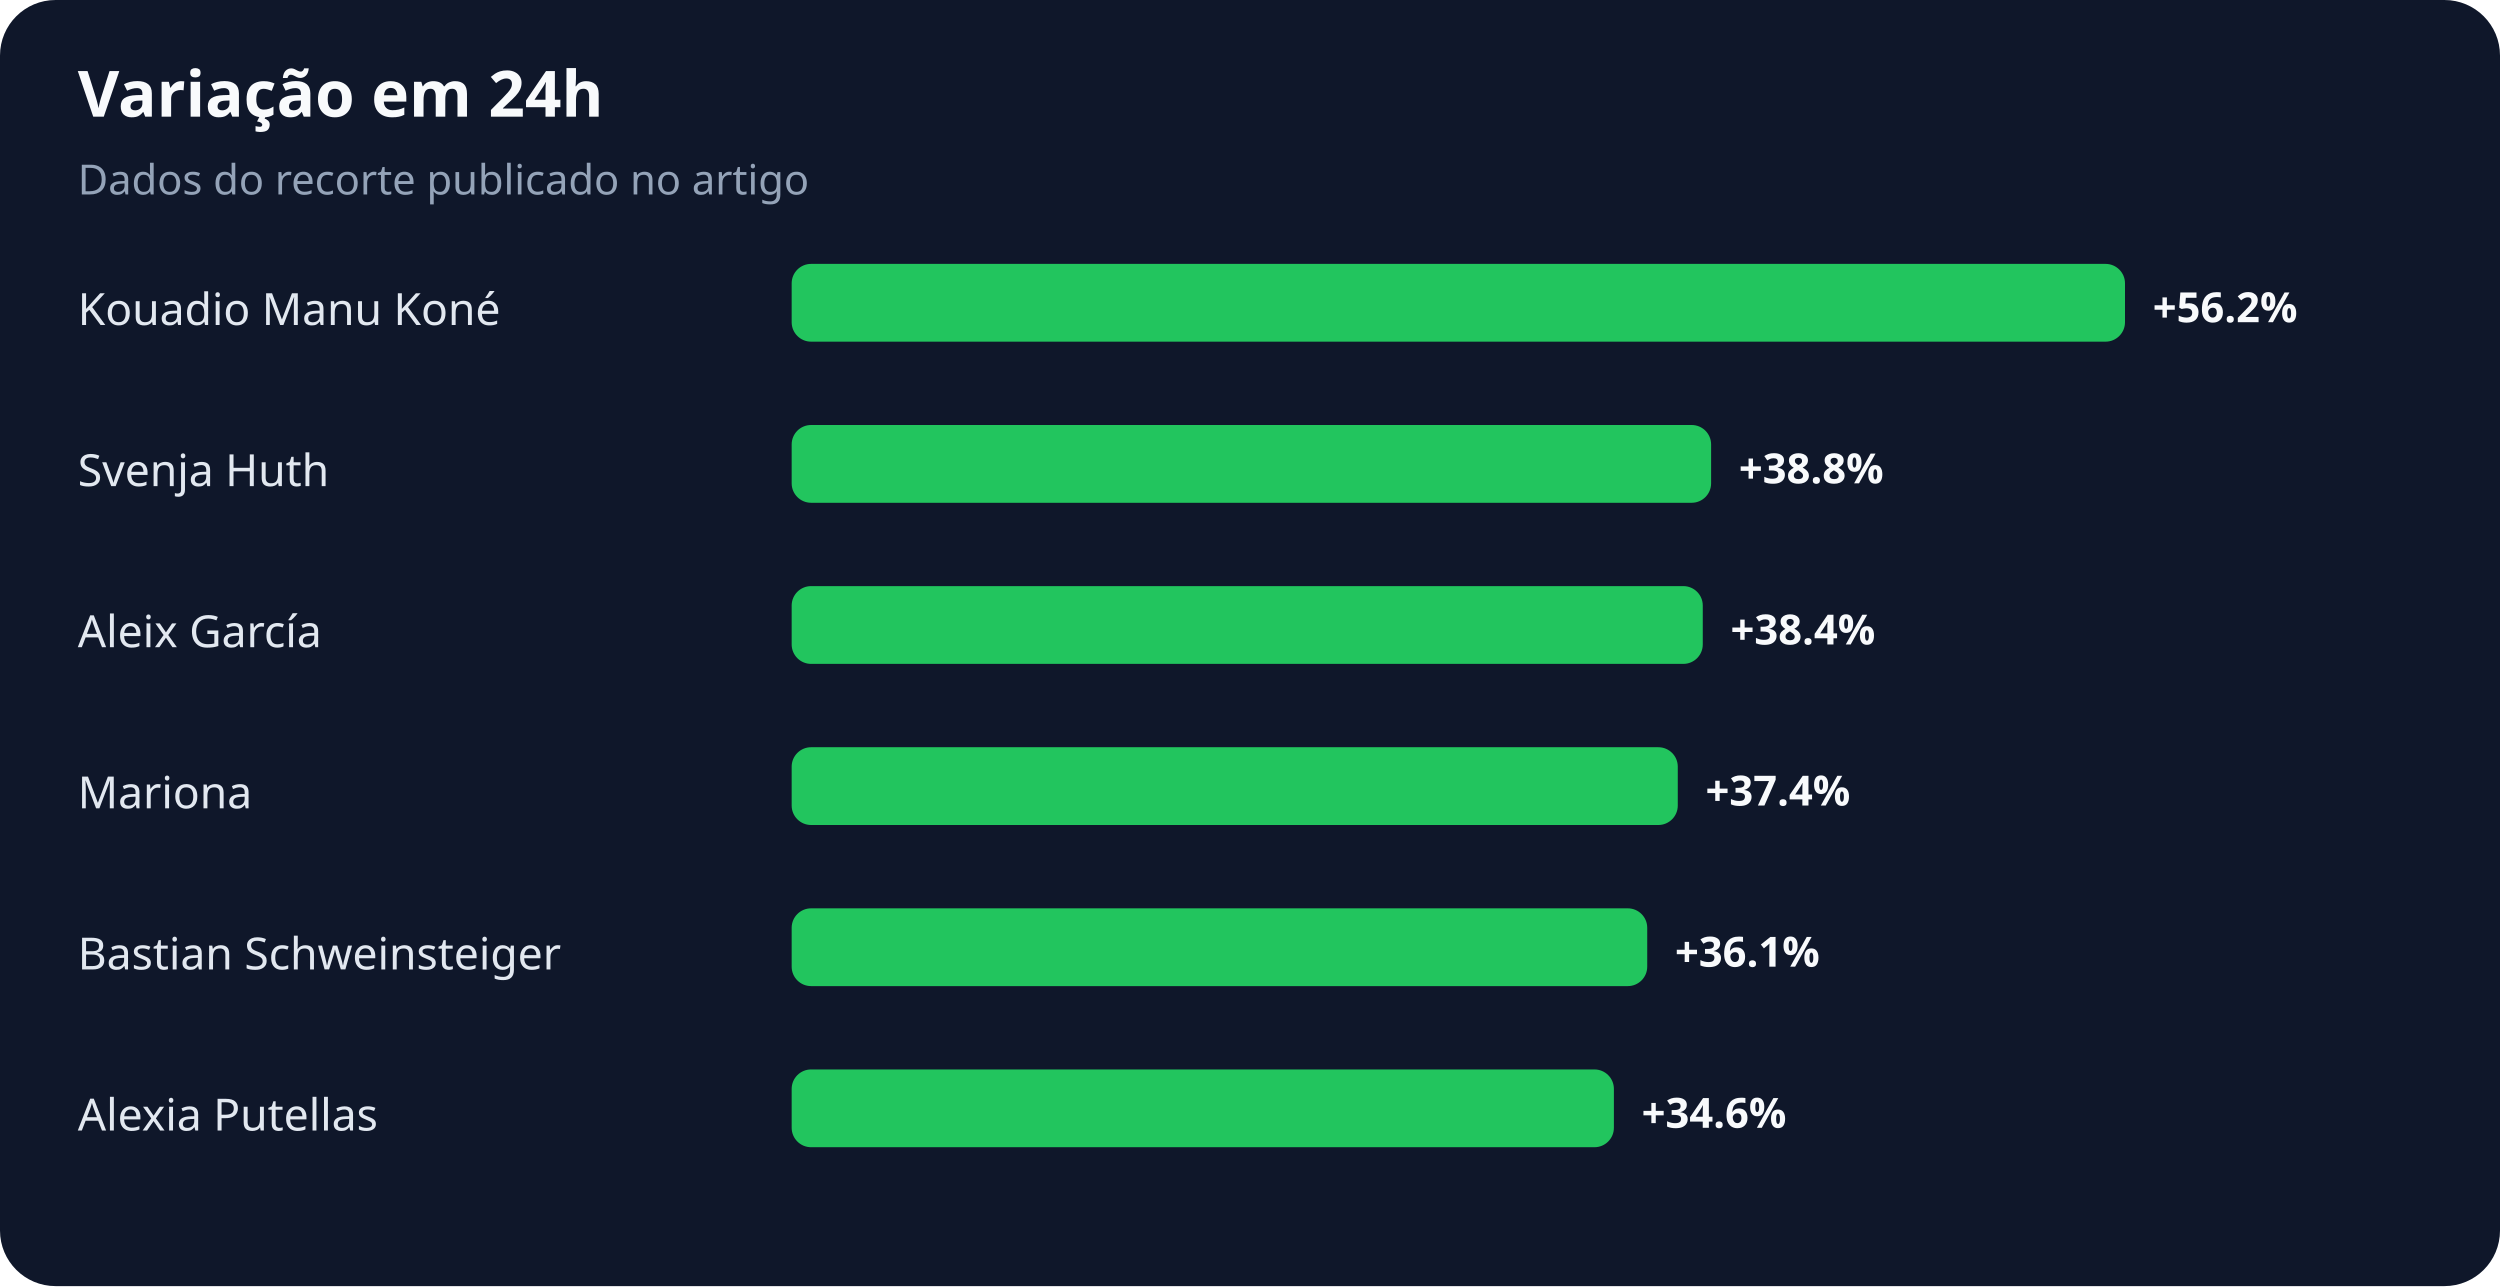
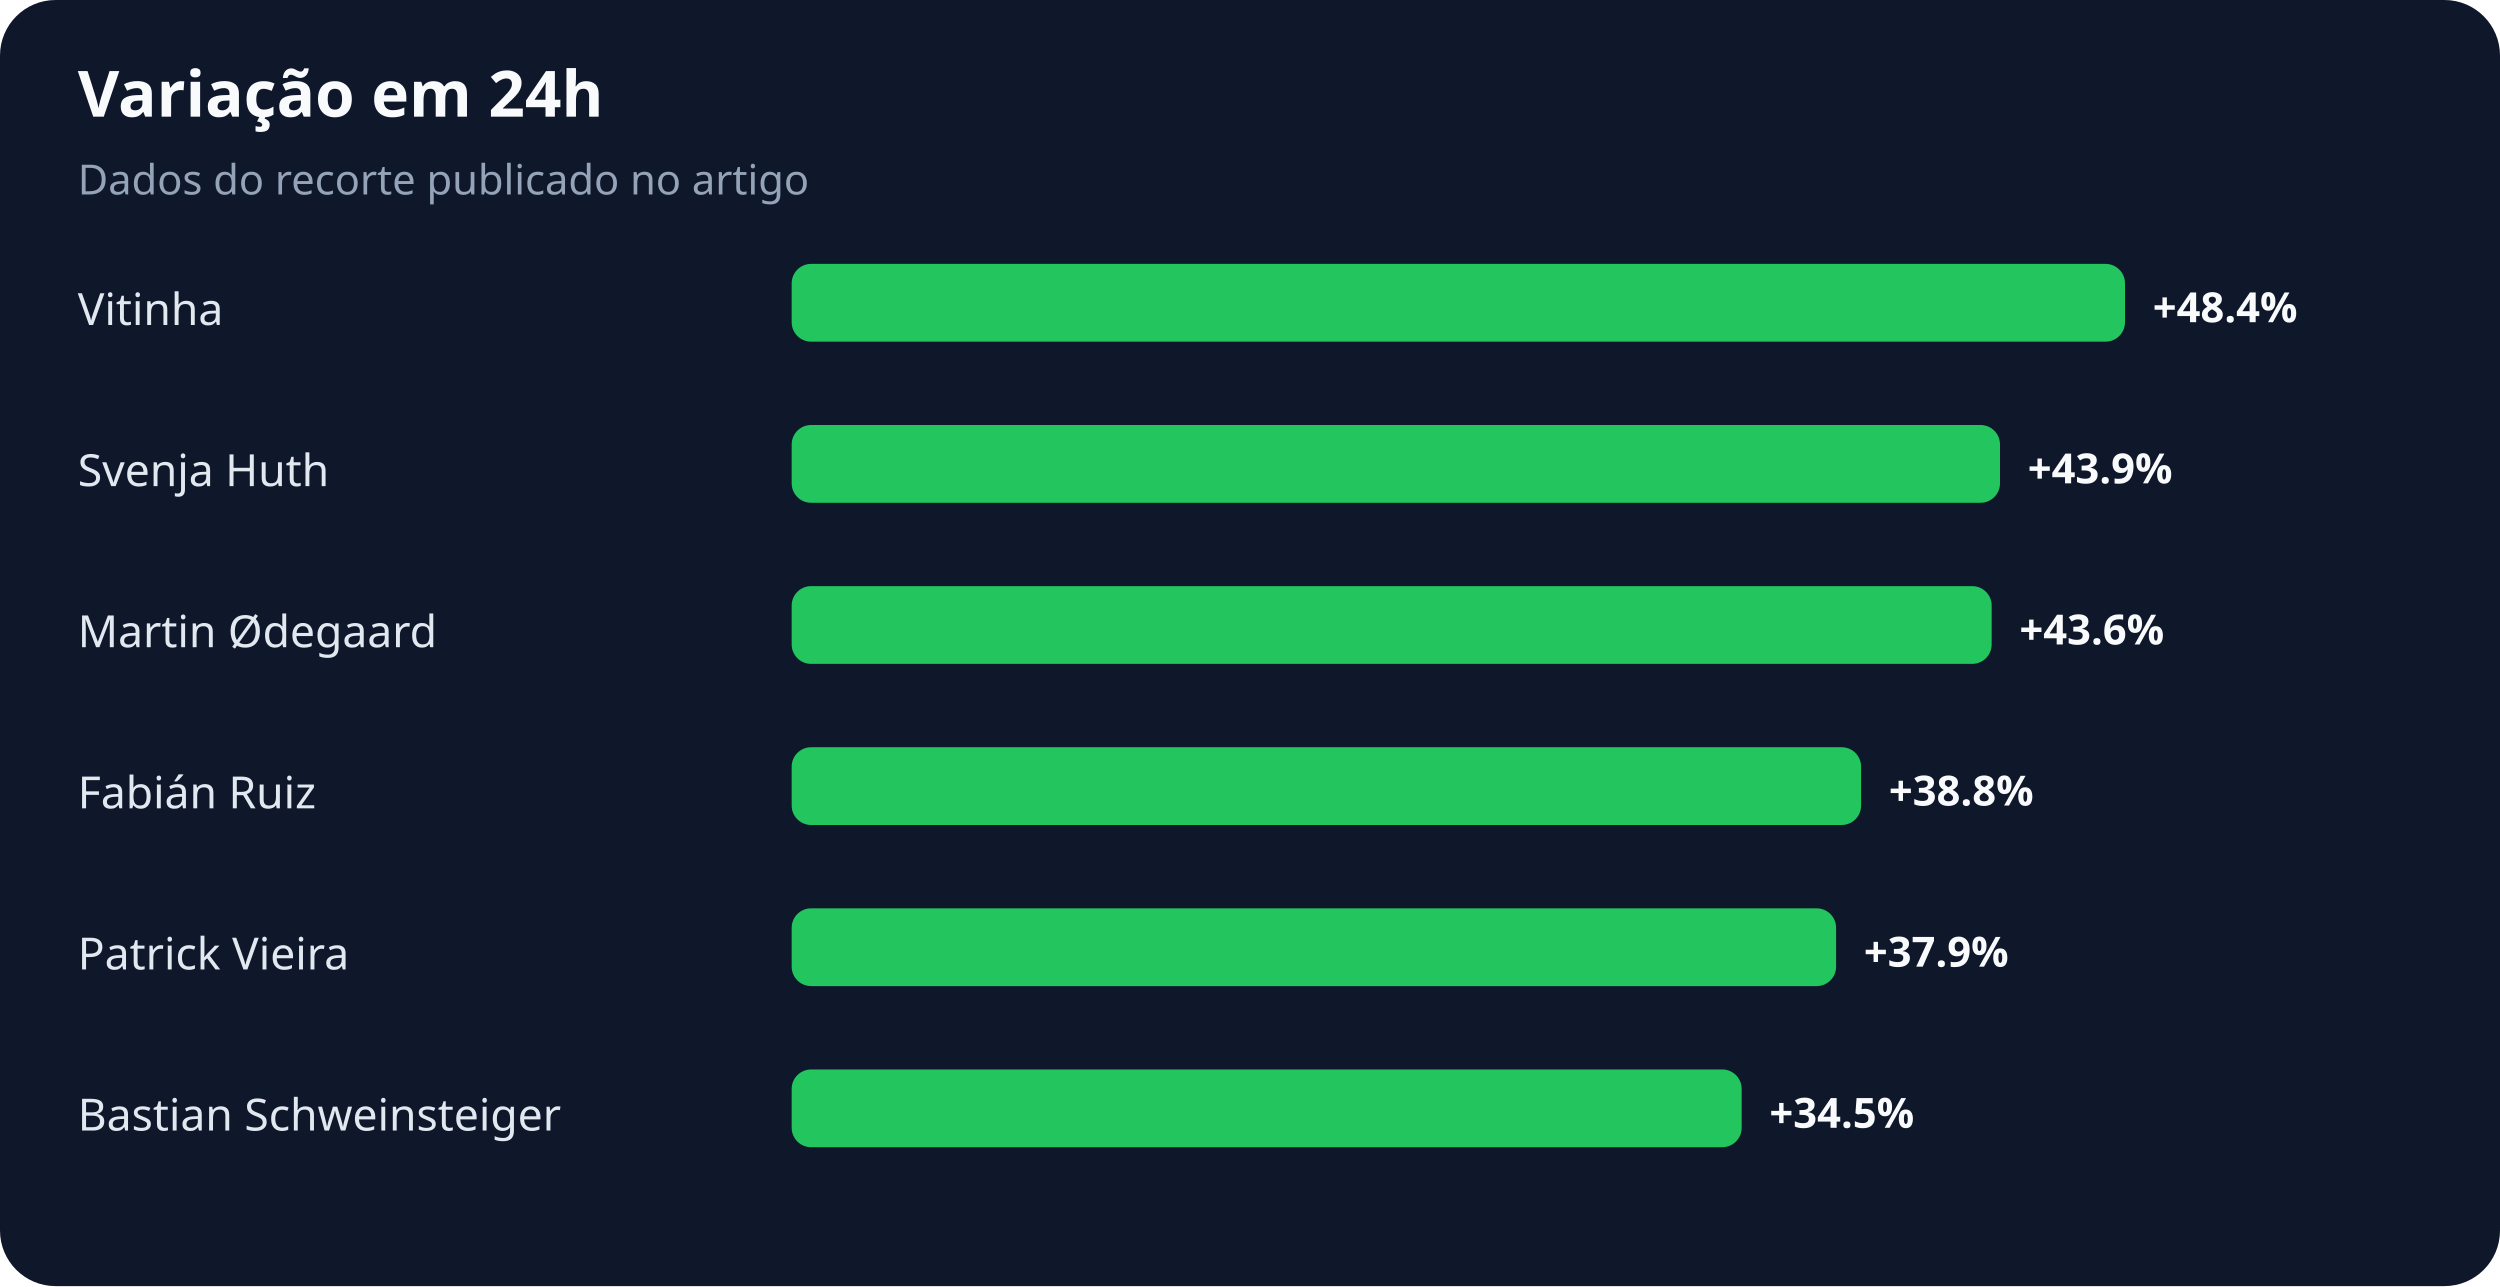
<svg xmlns="http://www.w3.org/2000/svg" width="900" height="463" viewBox="0 0 900 463" role="img" aria-labelledby="title desc">
  <rect width="100%" height="100%" rx="20" fill="#0f172a" />
  <text x="28" y="42" fill="#f8fafc" font-family="system-ui,sans-serif" font-size="23" font-weight="700">Variação em 24h</text>
  <text x="28" y="70" fill="#94a3b8" font-family="system-ui,sans-serif" font-size="15">Dados do recorte publicado no artigo</text>
-   <text x="28" y="117" fill="#e2e8f0" font-family="system-ui,sans-serif" font-size="16">Kouadio Manu Koné</text>
+   <text x="28" y="117" fill="#e2e8f0" font-family="system-ui,sans-serif" font-size="16">Vitinha</text>
  <rect x="285" y="95" width="480" height="28" rx="7" fill="#22c55e" />
-   <text x="775" y="116" fill="#f8fafc" font-family="system-ui,sans-serif" font-size="15" font-weight="700">+56.2%</text>
+   <text x="775" y="116" fill="#f8fafc" font-family="system-ui,sans-serif" font-size="15" font-weight="700">+48.4%</text>
  <text x="28" y="175" fill="#e2e8f0" font-family="system-ui,sans-serif" font-size="16">Svenja Huth</text>
-   <rect x="285" y="153" width="331" height="28" rx="7" fill="#22c55e" />
-   <text x="626" y="174" fill="#f8fafc" font-family="system-ui,sans-serif" font-size="15" font-weight="700">+38.8%</text>
-   <text x="28" y="233" fill="#e2e8f0" font-family="system-ui,sans-serif" font-size="16">Aleix García</text>
-   <rect x="285" y="211" width="328" height="28" rx="7" fill="#22c55e" />
-   <text x="623" y="232" fill="#f8fafc" font-family="system-ui,sans-serif" font-size="15" font-weight="700">+38.4%</text>
-   <text x="28" y="291" fill="#e2e8f0" font-family="system-ui,sans-serif" font-size="16">Mariona</text>
-   <rect x="285" y="269" width="319" height="28" rx="7" fill="#22c55e" />
-   <text x="614" y="290" fill="#f8fafc" font-family="system-ui,sans-serif" font-size="15" font-weight="700">+37.4%</text>
-   <text x="28" y="349" fill="#e2e8f0" font-family="system-ui,sans-serif" font-size="16">Bastian Schweinsteiger</text>
-   <rect x="285" y="327" width="308" height="28" rx="7" fill="#22c55e" />
-   <text x="603" y="348" fill="#f8fafc" font-family="system-ui,sans-serif" font-size="15" font-weight="700">+36.1%</text>
-   <text x="28" y="407" fill="#e2e8f0" font-family="system-ui,sans-serif" font-size="16">Alexia Putellas</text>
-   <rect x="285" y="385" width="296" height="28" rx="7" fill="#22c55e" />
-   <text x="591" y="406" fill="#f8fafc" font-family="system-ui,sans-serif" font-size="15" font-weight="700">+34.6%</text>
+   <rect x="285" y="153" width="435" height="28" rx="7" fill="#22c55e" />
+   <text x="730" y="174" fill="#f8fafc" font-family="system-ui,sans-serif" font-size="15" font-weight="700">+43.9%</text>
+   <text x="28" y="233" fill="#e2e8f0" font-family="system-ui,sans-serif" font-size="16">Martin Ødegaard</text>
+   <rect x="285" y="211" width="432" height="28" rx="7" fill="#22c55e" />
+   <text x="727" y="232" fill="#f8fafc" font-family="system-ui,sans-serif" font-size="15" font-weight="700">+43.6%</text>
+   <text x="28" y="291" fill="#e2e8f0" font-family="system-ui,sans-serif" font-size="16">Fabián Ruiz</text>
+   <rect x="285" y="269" width="385" height="28" rx="7" fill="#22c55e" />
+   <text x="680" y="290" fill="#f8fafc" font-family="system-ui,sans-serif" font-size="15" font-weight="700">+38.8%</text>
+   <text x="28" y="349" fill="#e2e8f0" font-family="system-ui,sans-serif" font-size="16">Patrick Vieira</text>
+   <rect x="285" y="327" width="376" height="28" rx="7" fill="#22c55e" />
+   <text x="671" y="348" fill="#f8fafc" font-family="system-ui,sans-serif" font-size="15" font-weight="700">+37.9%</text>
+   <text x="28" y="407" fill="#e2e8f0" font-family="system-ui,sans-serif" font-size="16">Bastian Schweinsteiger</text>
+   <rect x="285" y="385" width="342" height="28" rx="7" fill="#22c55e" />
+   <text x="637" y="406" fill="#f8fafc" font-family="system-ui,sans-serif" font-size="15" font-weight="700">+34.5%</text>
</svg>
